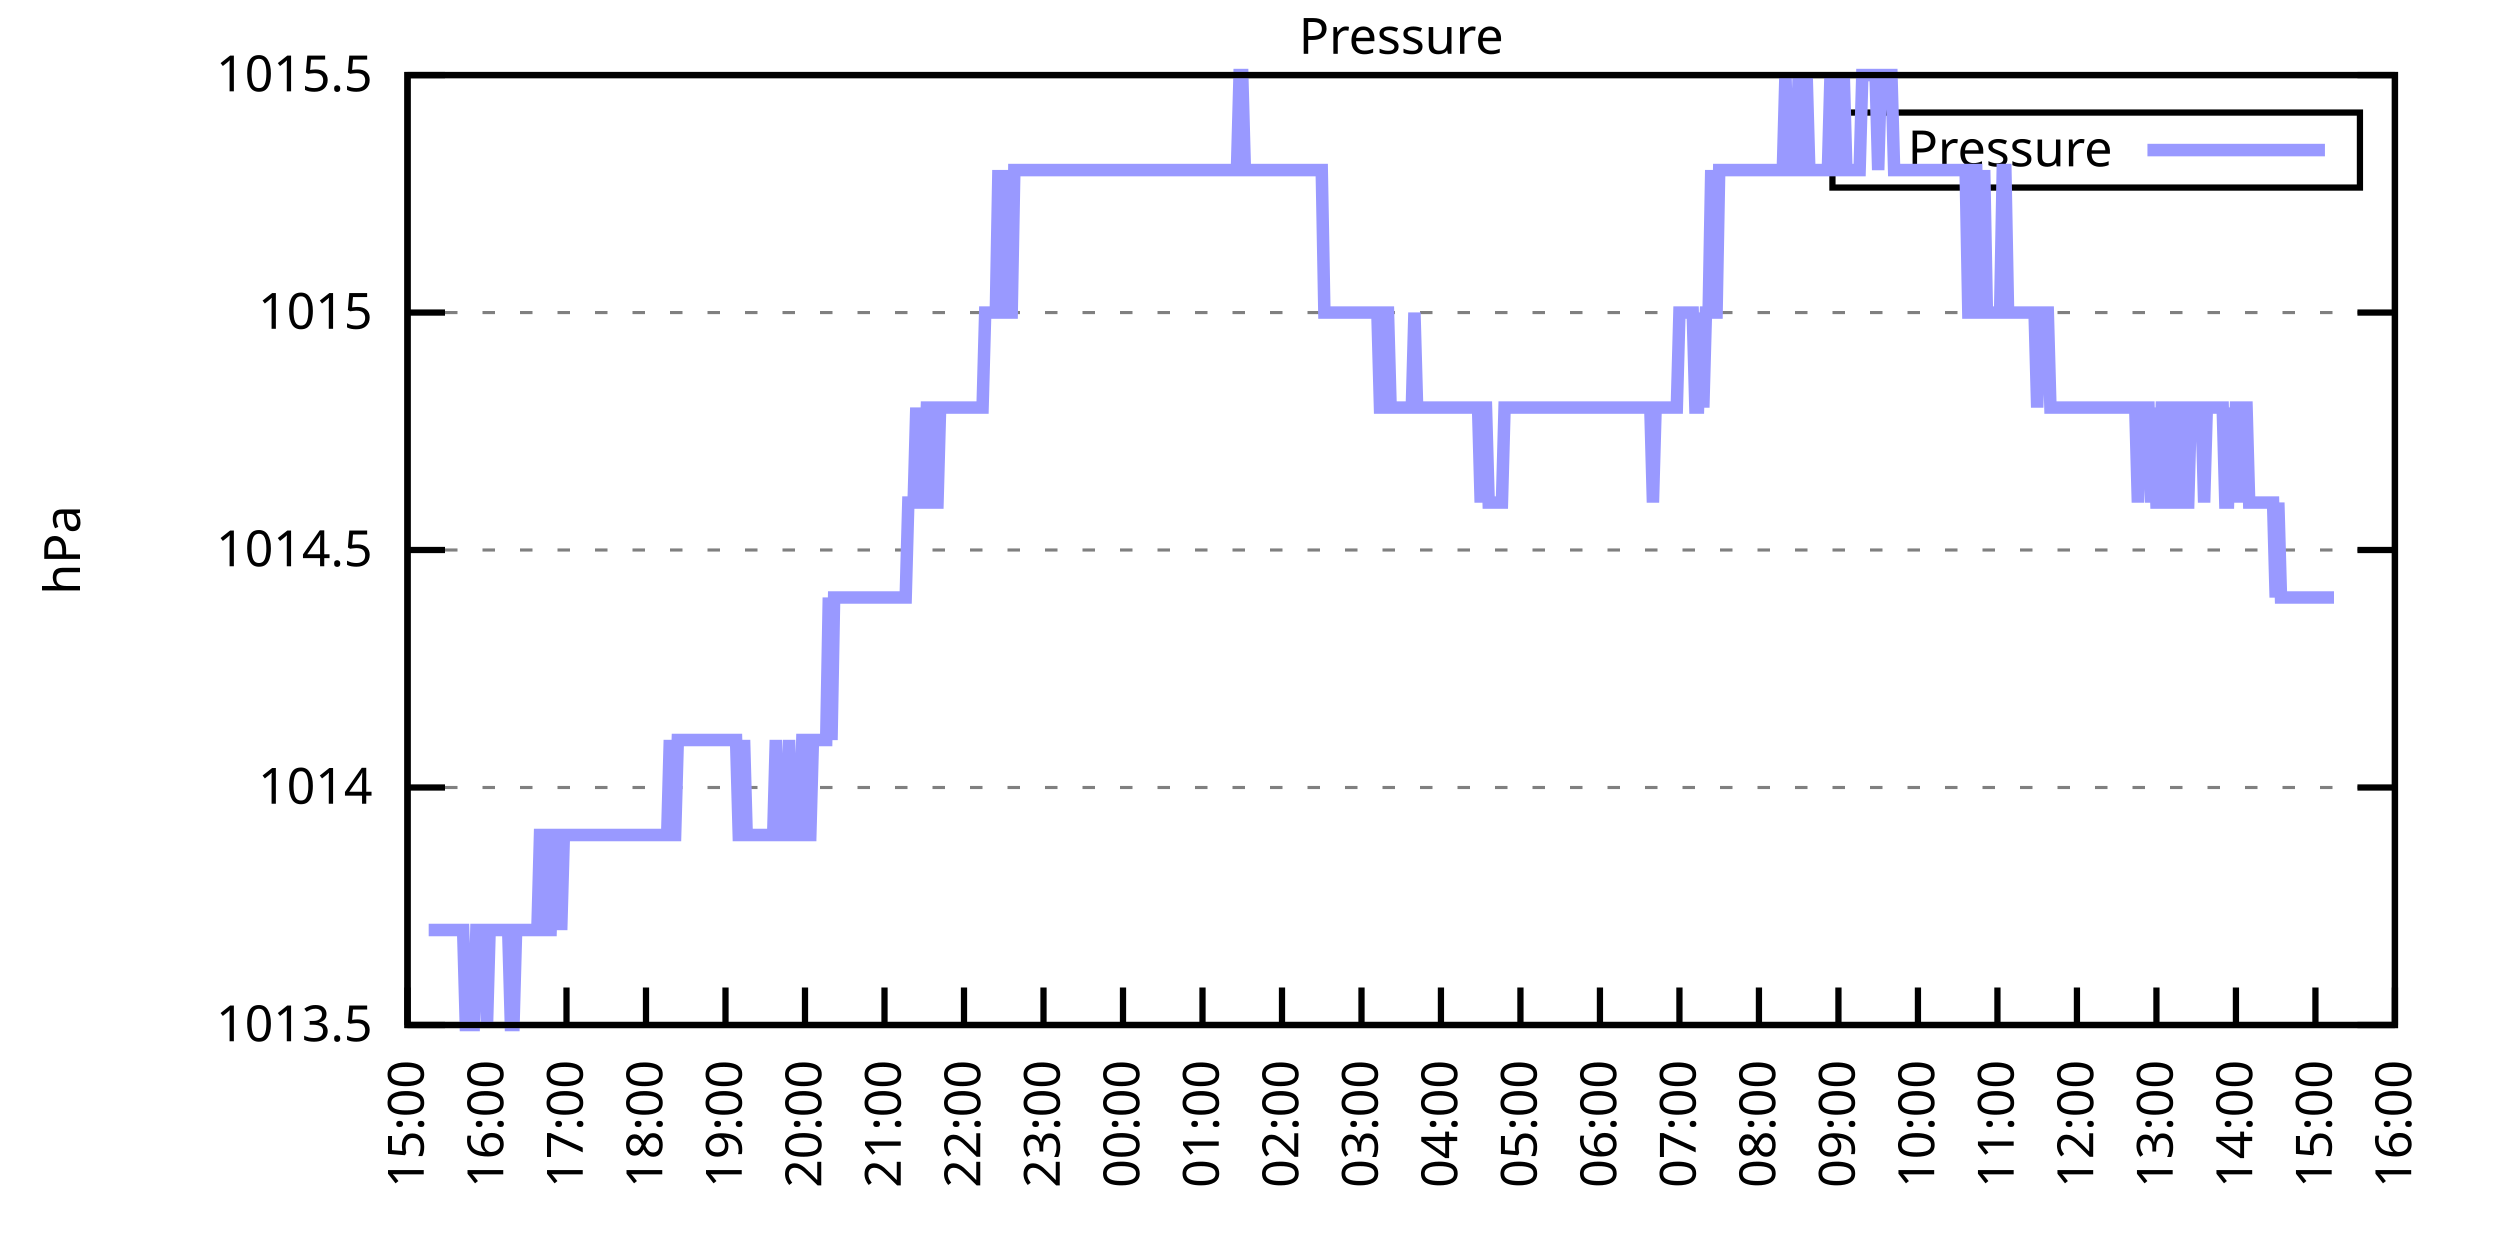
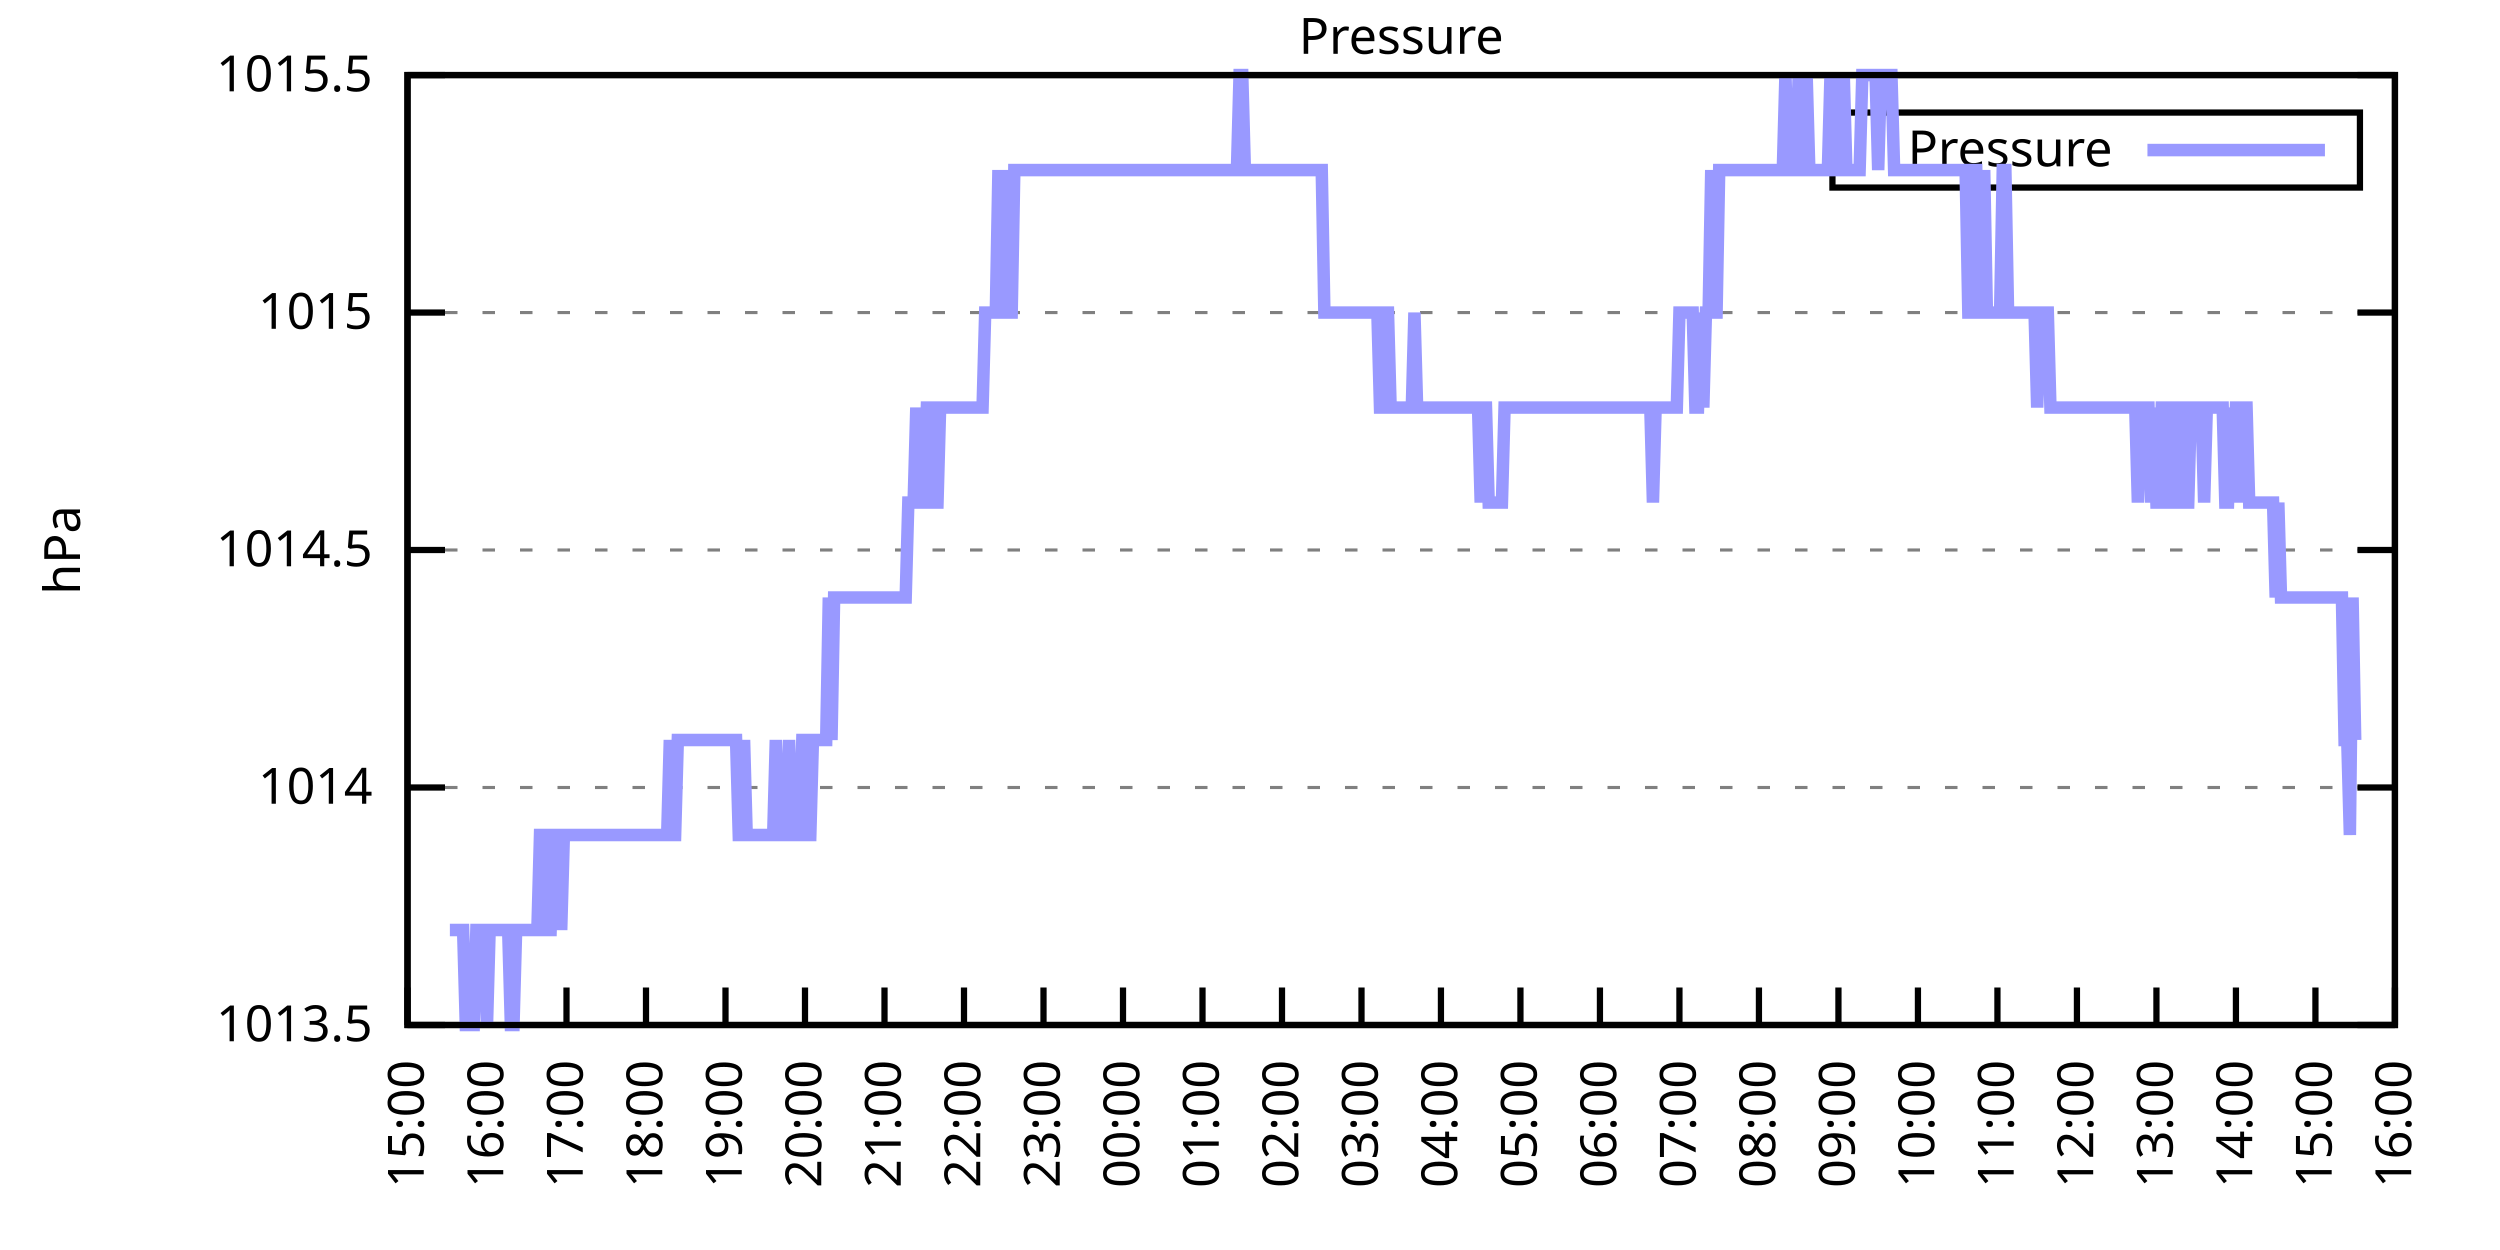
<svg xmlns="http://www.w3.org/2000/svg" xmlns:xlink="http://www.w3.org/1999/xlink" width="400" height="200" viewBox="0 0 400 200">
  <g id="gnuplot_canvas">
    <rect x="0" y="0" width="400" height="200" fill="none" />
    <defs>
      <circle id="gpDot" r="0.5" stroke-width="0.5" stroke="currentColor" />
      <path id="gpPt0" stroke-width="0.333" stroke="currentColor" d="M-1,0 h2 M0,-1 v2" />
      <path id="gpPt1" stroke-width="0.333" stroke="currentColor" d="M-1,-1 L1,1 M1,-1 L-1,1" />
      <path id="gpPt2" stroke-width="0.333" stroke="currentColor" d="M-1,0 L1,0 M0,-1 L0,1 M-1,-1 L1,1 M-1,1 L1,-1" />
      <rect id="gpPt3" stroke-width="0.333" stroke="currentColor" x="-1" y="-1" width="2" height="2" />
      <rect id="gpPt4" stroke-width="0.333" stroke="currentColor" fill="currentColor" x="-1" y="-1" width="2" height="2" />
      <circle id="gpPt5" stroke-width="0.333" stroke="currentColor" cx="0" cy="0" r="1" />
      <use xlink:href="#gpPt5" id="gpPt6" fill="currentColor" stroke="none" />
      <path id="gpPt7" stroke-width="0.333" stroke="currentColor" d="M0,-1.33 L-1.33,0.67 L1.33,0.67 z" />
      <use xlink:href="#gpPt7" id="gpPt8" fill="currentColor" stroke="none" />
      <use xlink:href="#gpPt7" id="gpPt9" stroke="currentColor" transform="rotate(180)" />
      <use xlink:href="#gpPt9" id="gpPt10" fill="currentColor" stroke="none" />
      <use xlink:href="#gpPt3" id="gpPt11" stroke="currentColor" transform="rotate(45)" />
      <use xlink:href="#gpPt11" id="gpPt12" fill="currentColor" stroke="none" />
      <path id="gpPt13" stroke-width="0.333" stroke="currentColor" d="M0,1.330 L1.265,0.411 L0.782,-1.067 L-0.782,-1.076 L-1.265,0.411 z" />
      <use xlink:href="#gpPt13" id="gpPt14" fill="currentColor" stroke="none" />
      <filter id="textbox" filterUnits="objectBoundingBox" x="0" y="0" height="1" width="1">
        <feFlood flood-color="white" flood-opacity="1" result="bgnd" />
        <feComposite in="SourceGraphic" in2="bgnd" operator="atop" />
      </filter>
      <filter id="greybox" filterUnits="objectBoundingBox" x="0" y="0" height="1" width="1">
        <feFlood flood-color="lightgrey" flood-opacity="1" result="grey" />
        <feComposite in="SourceGraphic" in2="grey" operator="atop" />
      </filter>
    </defs>
    <g fill="none" color="white" stroke="currentColor" stroke-width="1.00" stroke-linecap="butt" stroke-linejoin="miter">
</g>
    <g fill="none" color="black" stroke="currentColor" stroke-width="1.00" stroke-linecap="butt" stroke-linejoin="miter">
      <g stroke="none" shape-rendering="crispEdges">
        <polygon fill="rgb(255, 255, 255)" points="65.20,164.00 383.18,164.00 383.18,12.02 65.20,12.02 " />
      </g>
    </g>
    <g fill="none" color="black" stroke="currentColor" stroke-width="1.00" stroke-linecap="butt" stroke-linejoin="miter">
</g>
    <g fill="none" color="black" stroke="black" stroke-width="0.50" stroke-linecap="butt" stroke-linejoin="miter">
</g>
    <g fill="none" color="gray" stroke="currentColor" stroke-width="0.50" stroke-linecap="butt" stroke-linejoin="miter">
      <path stroke="gray" stroke-dasharray="2,4" class="gridline" d="M65.20,164.00 L383.19,164.00  " />
    </g>
    <g fill="none" color="gray" stroke="gray" stroke-width="1.00" stroke-linecap="butt" stroke-linejoin="miter">
</g>
    <g fill="none" color="black" stroke="currentColor" stroke-width="1.00" stroke-linecap="butt" stroke-linejoin="miter">
      <path stroke="black" d="M65.20,164.00 L71.20,164.00 M383.19,164.00 L377.19,164.00  " />
      <g transform="translate(59.60,166.60)" stroke="none" fill="black" font-family="Sans" font-size="8.00" text-anchor="end">
        <text>
          <tspan font-family="Sans"> 1013.5</tspan>
        </text>
      </g>
    </g>
    <g fill="none" color="black" stroke="currentColor" stroke-width="1.00" stroke-linecap="butt" stroke-linejoin="miter">
</g>
    <g fill="none" color="black" stroke="black" stroke-width="0.50" stroke-linecap="butt" stroke-linejoin="miter">
</g>
    <g fill="none" color="gray" stroke="currentColor" stroke-width="0.50" stroke-linecap="butt" stroke-linejoin="miter">
      <path stroke="gray" stroke-dasharray="2,4" class="gridline" d="M65.20,126.00 L383.19,126.00  " />
    </g>
    <g fill="none" color="gray" stroke="gray" stroke-width="1.00" stroke-linecap="butt" stroke-linejoin="miter">
</g>
    <g fill="none" color="black" stroke="currentColor" stroke-width="1.00" stroke-linecap="butt" stroke-linejoin="miter">
      <path stroke="black" d="M65.20,126.00 L71.20,126.00 M383.19,126.00 L377.19,126.00  " />
      <g transform="translate(59.60,128.60)" stroke="none" fill="black" font-family="Sans" font-size="8.00" text-anchor="end">
        <text>
          <tspan font-family="Sans"> 1014</tspan>
        </text>
      </g>
    </g>
    <g fill="none" color="black" stroke="currentColor" stroke-width="1.00" stroke-linecap="butt" stroke-linejoin="miter">
</g>
    <g fill="none" color="black" stroke="black" stroke-width="0.50" stroke-linecap="butt" stroke-linejoin="miter">
</g>
    <g fill="none" color="gray" stroke="currentColor" stroke-width="0.50" stroke-linecap="butt" stroke-linejoin="miter">
      <path stroke="gray" stroke-dasharray="2,4" class="gridline" d="M65.20,88.00 L383.19,88.00  " />
    </g>
    <g fill="none" color="gray" stroke="gray" stroke-width="1.00" stroke-linecap="butt" stroke-linejoin="miter">
</g>
    <g fill="none" color="black" stroke="currentColor" stroke-width="1.00" stroke-linecap="butt" stroke-linejoin="miter">
      <path stroke="black" d="M65.20,88.00 L71.20,88.00 M383.19,88.00 L377.19,88.00  " />
      <g transform="translate(59.60,90.60)" stroke="none" fill="black" font-family="Sans" font-size="8.00" text-anchor="end">
        <text>
          <tspan font-family="Sans"> 1014.5</tspan>
        </text>
      </g>
    </g>
    <g fill="none" color="black" stroke="currentColor" stroke-width="1.00" stroke-linecap="butt" stroke-linejoin="miter">
</g>
    <g fill="none" color="black" stroke="black" stroke-width="0.50" stroke-linecap="butt" stroke-linejoin="miter">
</g>
    <g fill="none" color="gray" stroke="currentColor" stroke-width="0.50" stroke-linecap="butt" stroke-linejoin="miter">
      <path stroke="gray" stroke-dasharray="2,4" class="gridline" d="M65.20,50.01 L383.19,50.01  " />
    </g>
    <g fill="none" color="gray" stroke="gray" stroke-width="1.00" stroke-linecap="butt" stroke-linejoin="miter">
</g>
    <g fill="none" color="black" stroke="currentColor" stroke-width="1.00" stroke-linecap="butt" stroke-linejoin="miter">
      <path stroke="black" d="M65.20,50.01 L71.20,50.01 M383.19,50.01 L377.19,50.01  " />
      <g transform="translate(59.60,52.61)" stroke="none" fill="black" font-family="Sans" font-size="8.00" text-anchor="end">
        <text>
          <tspan font-family="Sans"> 1015</tspan>
        </text>
      </g>
    </g>
    <g fill="none" color="black" stroke="currentColor" stroke-width="1.00" stroke-linecap="butt" stroke-linejoin="miter">
</g>
    <g fill="none" color="black" stroke="black" stroke-width="0.50" stroke-linecap="butt" stroke-linejoin="miter">
</g>
    <g fill="none" color="gray" stroke="currentColor" stroke-width="0.50" stroke-linecap="butt" stroke-linejoin="miter">
      <path stroke="gray" stroke-dasharray="2,4" class="gridline" d="M65.20,12.01 L383.19,12.01  " />
    </g>
    <g fill="none" color="gray" stroke="gray" stroke-width="1.00" stroke-linecap="butt" stroke-linejoin="miter">
</g>
    <g fill="none" color="black" stroke="currentColor" stroke-width="1.00" stroke-linecap="butt" stroke-linejoin="miter">
      <path stroke="black" d="M65.20,12.01 L71.20,12.01 M383.19,12.01 L377.19,12.01  " />
      <g transform="translate(59.60,14.61)" stroke="none" fill="black" font-family="Sans" font-size="8.00" text-anchor="end">
        <text>
          <tspan font-family="Sans"> 1015.5</tspan>
        </text>
      </g>
    </g>
    <g fill="none" color="black" stroke="currentColor" stroke-width="1.00" stroke-linecap="butt" stroke-linejoin="miter">
      <path stroke="black" d="M65.20,164.00 L65.20,158.00  " />
      <g transform="translate(67.80,169.60) rotate(270.00)" stroke="none" fill="black" font-family="Sans" font-size="8.00" text-anchor="end">
        <text>
          <tspan font-family="Sans">15:00</tspan>
        </text>
      </g>
    </g>
    <g fill="none" color="black" stroke="currentColor" stroke-width="1.00" stroke-linecap="butt" stroke-linejoin="miter">
      <path stroke="black" d="M77.92,164.00 L77.92,158.00  " />
      <g transform="translate(80.52,169.60) rotate(270.00)" stroke="none" fill="black" font-family="Sans" font-size="8.00" text-anchor="end">
        <text>
          <tspan font-family="Sans">16:00</tspan>
        </text>
      </g>
    </g>
    <g fill="none" color="black" stroke="currentColor" stroke-width="1.00" stroke-linecap="butt" stroke-linejoin="miter">
      <path stroke="black" d="M90.64,164.00 L90.64,158.00  " />
      <g transform="translate(93.24,169.60) rotate(270.00)" stroke="none" fill="black" font-family="Sans" font-size="8.00" text-anchor="end">
        <text>
          <tspan font-family="Sans">17:00</tspan>
        </text>
      </g>
    </g>
    <g fill="none" color="black" stroke="currentColor" stroke-width="1.00" stroke-linecap="butt" stroke-linejoin="miter">
      <path stroke="black" d="M103.36,164.00 L103.36,158.00  " />
      <g transform="translate(105.96,169.60) rotate(270.00)" stroke="none" fill="black" font-family="Sans" font-size="8.00" text-anchor="end">
        <text>
          <tspan font-family="Sans">18:00</tspan>
        </text>
      </g>
    </g>
    <g fill="none" color="black" stroke="currentColor" stroke-width="1.00" stroke-linecap="butt" stroke-linejoin="miter">
      <path stroke="black" d="M116.08,164.00 L116.08,158.00  " />
      <g transform="translate(118.68,169.60) rotate(270.00)" stroke="none" fill="black" font-family="Sans" font-size="8.00" text-anchor="end">
        <text>
          <tspan font-family="Sans">19:00</tspan>
        </text>
      </g>
    </g>
    <g fill="none" color="black" stroke="currentColor" stroke-width="1.00" stroke-linecap="butt" stroke-linejoin="miter">
      <path stroke="black" d="M128.80,164.00 L128.80,158.00  " />
      <g transform="translate(131.40,169.60) rotate(270.00)" stroke="none" fill="black" font-family="Sans" font-size="8.00" text-anchor="end">
        <text>
          <tspan font-family="Sans">20:00</tspan>
        </text>
      </g>
    </g>
    <g fill="none" color="black" stroke="currentColor" stroke-width="1.00" stroke-linecap="butt" stroke-linejoin="miter">
      <path stroke="black" d="M141.52,164.00 L141.52,158.00  " />
      <g transform="translate(144.12,169.60) rotate(270.00)" stroke="none" fill="black" font-family="Sans" font-size="8.00" text-anchor="end">
        <text>
          <tspan font-family="Sans">21:00</tspan>
        </text>
      </g>
    </g>
    <g fill="none" color="black" stroke="currentColor" stroke-width="1.00" stroke-linecap="butt" stroke-linejoin="miter">
      <path stroke="black" d="M154.24,164.00 L154.24,158.00  " />
      <g transform="translate(156.84,169.60) rotate(270.00)" stroke="none" fill="black" font-family="Sans" font-size="8.00" text-anchor="end">
        <text>
          <tspan font-family="Sans">22:00</tspan>
        </text>
      </g>
    </g>
    <g fill="none" color="black" stroke="currentColor" stroke-width="1.00" stroke-linecap="butt" stroke-linejoin="miter">
      <path stroke="black" d="M166.96,164.00 L166.96,158.00  " />
      <g transform="translate(169.56,169.60) rotate(270.00)" stroke="none" fill="black" font-family="Sans" font-size="8.00" text-anchor="end">
        <text>
          <tspan font-family="Sans">23:00</tspan>
        </text>
      </g>
    </g>
    <g fill="none" color="black" stroke="currentColor" stroke-width="1.00" stroke-linecap="butt" stroke-linejoin="miter">
      <path stroke="black" d="M179.68,164.00 L179.68,158.00  " />
      <g transform="translate(182.28,169.60) rotate(270.00)" stroke="none" fill="black" font-family="Sans" font-size="8.00" text-anchor="end">
        <text>
          <tspan font-family="Sans">00:00</tspan>
        </text>
      </g>
    </g>
    <g fill="none" color="black" stroke="currentColor" stroke-width="1.00" stroke-linecap="butt" stroke-linejoin="miter">
      <path stroke="black" d="M192.40,164.00 L192.40,158.00  " />
      <g transform="translate(195.00,169.60) rotate(270.00)" stroke="none" fill="black" font-family="Sans" font-size="8.00" text-anchor="end">
        <text>
          <tspan font-family="Sans">01:00</tspan>
        </text>
      </g>
    </g>
    <g fill="none" color="black" stroke="currentColor" stroke-width="1.00" stroke-linecap="butt" stroke-linejoin="miter">
      <path stroke="black" d="M205.12,164.00 L205.12,158.00  " />
      <g transform="translate(207.72,169.60) rotate(270.00)" stroke="none" fill="black" font-family="Sans" font-size="8.00" text-anchor="end">
        <text>
          <tspan font-family="Sans">02:00</tspan>
        </text>
      </g>
    </g>
    <g fill="none" color="black" stroke="currentColor" stroke-width="1.00" stroke-linecap="butt" stroke-linejoin="miter">
      <path stroke="black" d="M217.84,164.00 L217.84,158.00  " />
      <g transform="translate(220.44,169.60) rotate(270.00)" stroke="none" fill="black" font-family="Sans" font-size="8.00" text-anchor="end">
        <text>
          <tspan font-family="Sans">03:00</tspan>
        </text>
      </g>
    </g>
    <g fill="none" color="black" stroke="currentColor" stroke-width="1.00" stroke-linecap="butt" stroke-linejoin="miter">
      <path stroke="black" d="M230.55,164.00 L230.55,158.00  " />
      <g transform="translate(233.15,169.60) rotate(270.00)" stroke="none" fill="black" font-family="Sans" font-size="8.00" text-anchor="end">
        <text>
          <tspan font-family="Sans">04:00</tspan>
        </text>
      </g>
    </g>
    <g fill="none" color="black" stroke="currentColor" stroke-width="1.00" stroke-linecap="butt" stroke-linejoin="miter">
      <path stroke="black" d="M243.27,164.00 L243.27,158.00  " />
      <g transform="translate(245.87,169.60) rotate(270.00)" stroke="none" fill="black" font-family="Sans" font-size="8.00" text-anchor="end">
        <text>
          <tspan font-family="Sans">05:00</tspan>
        </text>
      </g>
    </g>
    <g fill="none" color="black" stroke="currentColor" stroke-width="1.00" stroke-linecap="butt" stroke-linejoin="miter">
      <path stroke="black" d="M255.99,164.00 L255.99,158.00  " />
      <g transform="translate(258.59,169.60) rotate(270.00)" stroke="none" fill="black" font-family="Sans" font-size="8.00" text-anchor="end">
        <text>
          <tspan font-family="Sans">06:00</tspan>
        </text>
      </g>
    </g>
    <g fill="none" color="black" stroke="currentColor" stroke-width="1.00" stroke-linecap="butt" stroke-linejoin="miter">
      <path stroke="black" d="M268.71,164.00 L268.71,158.00  " />
      <g transform="translate(271.31,169.60) rotate(270.00)" stroke="none" fill="black" font-family="Sans" font-size="8.00" text-anchor="end">
        <text>
          <tspan font-family="Sans">07:00</tspan>
        </text>
      </g>
    </g>
    <g fill="none" color="black" stroke="currentColor" stroke-width="1.00" stroke-linecap="butt" stroke-linejoin="miter">
      <path stroke="black" d="M281.43,164.00 L281.43,158.00  " />
      <g transform="translate(284.03,169.60) rotate(270.00)" stroke="none" fill="black" font-family="Sans" font-size="8.00" text-anchor="end">
        <text>
          <tspan font-family="Sans">08:00</tspan>
        </text>
      </g>
    </g>
    <g fill="none" color="black" stroke="currentColor" stroke-width="1.00" stroke-linecap="butt" stroke-linejoin="miter">
      <path stroke="black" d="M294.15,164.00 L294.15,158.00  " />
      <g transform="translate(296.75,169.60) rotate(270.00)" stroke="none" fill="black" font-family="Sans" font-size="8.00" text-anchor="end">
        <text>
          <tspan font-family="Sans">09:00</tspan>
        </text>
      </g>
    </g>
    <g fill="none" color="black" stroke="currentColor" stroke-width="1.00" stroke-linecap="butt" stroke-linejoin="miter">
      <path stroke="black" d="M306.87,164.00 L306.87,158.00  " />
      <g transform="translate(309.47,169.60) rotate(270.00)" stroke="none" fill="black" font-family="Sans" font-size="8.00" text-anchor="end">
        <text>
          <tspan font-family="Sans">10:00</tspan>
        </text>
      </g>
    </g>
    <g fill="none" color="black" stroke="currentColor" stroke-width="1.00" stroke-linecap="butt" stroke-linejoin="miter">
      <path stroke="black" d="M319.59,164.00 L319.59,158.00  " />
      <g transform="translate(322.19,169.60) rotate(270.00)" stroke="none" fill="black" font-family="Sans" font-size="8.00" text-anchor="end">
        <text>
          <tspan font-family="Sans">11:00</tspan>
        </text>
      </g>
    </g>
    <g fill="none" color="black" stroke="currentColor" stroke-width="1.00" stroke-linecap="butt" stroke-linejoin="miter">
      <path stroke="black" d="M332.31,164.00 L332.31,158.00  " />
      <g transform="translate(334.91,169.60) rotate(270.00)" stroke="none" fill="black" font-family="Sans" font-size="8.00" text-anchor="end">
        <text>
          <tspan font-family="Sans">12:00</tspan>
        </text>
      </g>
    </g>
    <g fill="none" color="black" stroke="currentColor" stroke-width="1.00" stroke-linecap="butt" stroke-linejoin="miter">
      <path stroke="black" d="M345.03,164.00 L345.03,158.00  " />
      <g transform="translate(347.63,169.60) rotate(270.00)" stroke="none" fill="black" font-family="Sans" font-size="8.00" text-anchor="end">
        <text>
          <tspan font-family="Sans">13:00</tspan>
        </text>
      </g>
    </g>
    <g fill="none" color="black" stroke="currentColor" stroke-width="1.00" stroke-linecap="butt" stroke-linejoin="miter">
      <path stroke="black" d="M357.75,164.00 L357.75,158.00  " />
      <g transform="translate(360.35,169.60) rotate(270.00)" stroke="none" fill="black" font-family="Sans" font-size="8.00" text-anchor="end">
        <text>
          <tspan font-family="Sans">14:00</tspan>
        </text>
      </g>
    </g>
    <g fill="none" color="black" stroke="currentColor" stroke-width="1.00" stroke-linecap="butt" stroke-linejoin="miter">
      <path stroke="black" d="M370.47,164.00 L370.47,158.00  " />
      <g transform="translate(373.07,169.60) rotate(270.00)" stroke="none" fill="black" font-family="Sans" font-size="8.00" text-anchor="end">
        <text>
          <tspan font-family="Sans">15:00</tspan>
        </text>
      </g>
    </g>
    <g fill="none" color="black" stroke="currentColor" stroke-width="1.00" stroke-linecap="butt" stroke-linejoin="miter">
      <path stroke="black" d="M383.19,164.00 L383.19,158.00  " />
      <g transform="translate(385.79,169.60) rotate(270.00)" stroke="none" fill="black" font-family="Sans" font-size="8.00" text-anchor="end">
        <text>
          <tspan font-family="Sans">16:00</tspan>
        </text>
      </g>
    </g>
    <g fill="none" color="black" stroke="currentColor" stroke-width="1.00" stroke-linecap="butt" stroke-linejoin="miter">
</g>
    <g fill="none" color="black" stroke="currentColor" stroke-width="1.00" stroke-linecap="butt" stroke-linejoin="miter">
      <path stroke="black" d="M65.20,12.01 L65.20,164.00 L383.19,164.00 L383.19,12.01 L65.20,12.01 Z  " />
    </g>
    <g fill="none" color="black" stroke="currentColor" stroke-width="1.00" stroke-linecap="butt" stroke-linejoin="miter">
</g>
    <g fill="none" color="black" stroke="currentColor" stroke-width="1.00" stroke-linecap="butt" stroke-linejoin="miter">
      <path stroke="black" d="M293.19,30.01 L293.19,18.01 L377.59,18.01 L377.59,30.01 L293.19,30.01 Z  " />
    </g>
    <g id="Pressure_plot_1">
      <g fill="none" color="white" stroke="black" stroke-width="2.00" stroke-linecap="butt" stroke-linejoin="miter">
</g>
      <g fill="none" color="black" stroke="currentColor" stroke-width="2.00" stroke-linecap="butt" stroke-linejoin="miter">
        <g transform="translate(337.99,26.61)" stroke="none" fill="black" font-family="Sans" font-size="8.00" text-anchor="end">
          <text>
            <tspan font-family="Sans">Pressure</tspan>
          </text>
        </g>
      </g>
      <g fill="none" color="black" stroke="currentColor" stroke-width="2.00" stroke-linecap="butt" stroke-linejoin="miter">
-         <path stroke="rgb(153, 153, 255)" d="M343.59,24.01 L371.99,24.01 M68.59,148.80 L69.02,148.80 L69.44,148.80 L69.86,148.80 L70.29,148.80 L70.71,148.80   L71.14,148.80 L71.56,148.80 L71.98,148.80 L72.41,148.80 L72.83,148.80 L73.26,148.80 L73.68,148.80 L74.10,148.80   L74.53,164.00 L74.95,164.00 L75.38,164.00 L75.80,164.00 L76.22,148.80 L76.65,148.80 L77.07,148.80 L77.50,148.80   L77.92,164.00 L78.34,148.80 L78.77,148.80 L79.19,148.80 L79.62,148.80 L80.04,148.80 L80.46,148.80 L80.89,148.80   L81.31,148.80 L81.74,164.00 L82.16,164.00 L82.58,148.80 L83.01,148.80 L83.43,148.80 L83.86,148.80 L84.28,148.80   L84.70,148.80 L85.13,148.80 L85.55,148.80 L85.98,148.80 L86.40,133.60 L86.82,133.60 L87.25,148.80 L87.67,148.80   L88.10,148.80 L88.52,133.60 L88.94,133.60 L89.37,133.60 L89.79,148.80 L90.22,133.60 L90.64,133.60 L91.06,133.60   L91.49,133.60 L91.91,133.60 L92.34,133.60 L92.76,133.60 L93.18,133.60 L93.61,133.60 L94.03,133.60 L94.46,133.60   L94.88,133.60 L95.30,133.60 L95.73,133.60 L96.15,133.60 L96.58,133.60 L97.00,133.60 L97.42,133.60 L97.85,133.60   L98.27,133.60 L98.69,133.60 L99.12,133.60 L99.54,133.60 L99.97,133.60 L100.39,133.60 L100.81,133.60 L101.24,133.60   L101.66,133.60 L102.09,133.60 L102.51,133.60 L102.93,133.60 L103.36,133.60 L103.78,133.60 L104.21,133.60 L104.63,133.60   L105.05,133.60 L105.48,133.60 L105.90,133.60 L106.33,133.60 L106.75,133.60 L107.17,118.40 L107.60,133.60 L108.02,133.60   L108.45,118.40 L108.87,118.40 L109.29,118.40 L109.72,118.40 L110.14,118.40 L110.57,118.40 L110.99,118.40 L111.41,118.40   L111.84,118.40 L112.26,118.40 L112.69,118.40 L113.11,118.40 L113.53,118.40 L113.96,118.40 L114.38,118.40 L114.81,118.40   L115.23,118.40 L115.65,118.40 L116.08,118.40 L116.50,118.40 L116.93,118.40 L117.35,118.40 L117.77,118.40 L118.20,133.60   L118.62,133.60 L119.05,118.40 L119.47,133.60 L119.89,133.60 L120.32,133.60 L120.74,133.60 L121.17,133.60 L121.59,133.60   L122.01,133.60 L122.44,133.60 L122.86,133.60 L123.29,133.60 L123.71,133.60 L124.13,118.40 L124.56,133.60 L124.98,133.60   L125.41,133.60 L125.83,133.60 L126.25,118.40 L126.68,133.60 L127.10,133.60 L127.53,133.60 L127.95,133.60 L128.37,118.40   L128.80,118.40 L129.22,133.60 L129.65,133.60 L130.07,118.40 L130.49,118.40 L130.92,118.40 L131.34,118.40 L131.77,118.40   L132.19,118.40 L132.61,95.60 L133.04,118.40 L133.46,95.60 L133.89,95.60 L134.31,95.60 L134.73,95.60 L135.16,95.60   L135.58,95.60 L136.01,95.60 L136.43,95.60 L136.85,95.60 L137.28,95.60 L137.70,95.60 L138.13,95.60 L138.55,95.60   L138.97,95.60 L139.40,95.60 L139.82,95.60 L140.25,95.60 L140.67,95.60 L141.09,95.60 L141.52,95.60 L141.94,95.60   L142.37,95.60 L142.79,95.60 L143.21,95.60 L143.64,95.60 L144.06,95.60 L144.49,95.60 L144.91,95.60 L145.33,80.41   L145.76,80.41 L146.18,80.41 L146.61,65.21 L147.03,80.41 L147.45,80.41 L147.88,80.41 L148.30,65.21 L148.73,65.21   L149.15,80.41 L149.57,80.41 L150.00,80.41 L150.42,65.21 L150.85,65.21 L151.27,65.21 L151.69,65.21 L152.12,65.21   L152.54,65.21 L152.97,65.21 L153.39,65.21 L153.81,65.21 L154.24,65.21 L154.66,65.21 L155.09,65.21 L155.51,65.21   L155.93,65.21 L156.36,65.21 L156.78,65.21 L157.21,65.21 L157.63,50.01 L158.05,50.01 L158.48,50.01 L158.90,50.01   L159.33,50.01 L159.75,27.21 L160.17,50.01 L160.60,27.21 L161.02,50.01 L161.44,50.01 L161.87,50.01 L162.29,27.21   L162.72,27.21 L163.14,27.21 L163.56,27.21 L163.99,27.21 L164.41,27.21 L164.84,27.21 L165.26,27.21 L165.68,27.21   L166.11,27.21 L166.53,27.21 L166.96,27.21 L167.38,27.21 L167.80,27.21 L168.23,27.21 L168.65,27.21 L169.08,27.21   L169.50,27.21 L169.92,27.21 L170.35,27.21 L170.77,27.21 L171.20,27.21 L171.62,27.21 L172.04,27.21 L172.47,27.21   L172.89,27.21 L173.32,27.21 L173.74,27.21 L174.16,27.21 L174.59,27.21 L175.01,27.21 L175.44,27.21 L175.86,27.21   L176.28,27.21 L176.71,27.21 L177.13,27.21 L177.56,27.21 L177.98,27.21 L178.40,27.21 L178.83,27.21 L179.25,27.21   L179.68,27.21 L180.10,27.21 L180.52,27.21 L180.95,27.21 L181.37,27.21 L181.80,27.21 L182.22,27.21 L182.64,27.21   L183.07,27.21 L183.49,27.21 L183.92,27.21 L184.34,27.21 L184.76,27.21 L185.19,27.21 L185.61,27.21 L186.04,27.21   L186.46,27.21 L186.88,27.21 L187.31,27.21 L187.73,27.21 L188.16,27.21 L188.58,27.21 L189.00,27.21 L189.43,27.21   L189.85,27.21 L190.28,27.21 L190.70,27.21 L191.12,27.21 L191.55,27.21 L191.97,27.21 L192.40,27.21 L192.82,27.21   L193.24,27.21 L193.67,27.21 L194.09,27.21 L194.52,27.21 L194.94,27.21 L195.36,27.21 L195.79,27.21 L196.21,27.21   L196.64,27.21 L197.06,27.21 L197.48,27.21 L197.91,27.21 L198.33,12.01 L198.76,12.01 L199.18,27.21 L199.60,27.21   L200.03,27.21 L200.45,27.21 L200.88,27.21 L201.30,27.21 L201.72,27.21 L202.15,27.21 L202.57,27.21 L203.00,27.21   L203.42,27.21 L203.84,27.21 L204.27,27.21 L204.69,27.21 L205.12,27.21 L205.54,27.21 L205.96,27.21 L206.39,27.21   L206.81,27.21 L207.24,27.21 L207.66,27.21 L208.08,27.21 L208.51,27.21 L208.93,27.21 L209.36,27.21 L209.78,27.21   L210.20,27.21 L210.63,27.21 L211.05,27.21 L211.48,27.21 L211.90,50.01 L212.32,50.01 L212.75,50.01 L213.17,50.01   L213.60,50.01 L214.02,50.01 L214.44,50.01 L214.87,50.01 L215.29,50.01 L215.72,50.01 L216.14,50.01 L216.56,50.01   L216.99,50.01 L217.41,50.01 L217.84,50.01 L218.26,50.01 L218.68,50.01 L219.11,50.01 L219.53,50.01 L219.96,50.01   L220.38,50.01 L220.80,65.21 L221.23,65.21 L221.65,50.01 L222.08,50.01 L222.50,65.21 L222.92,65.21 L223.35,65.21   L223.77,65.21 L224.20,65.21 L224.62,65.21 L225.04,65.21 L225.47,65.21 L225.89,65.21 L226.31,50.01 L226.74,65.21   L227.16,65.21 L227.59,65.21 L228.01,65.21 L228.43,65.21 L228.86,65.21 L229.28,65.21 L229.71,65.21 L230.13,65.21   L230.55,65.21 L230.98,65.21 L231.40,65.21 L231.83,65.21 L232.25,65.21 L232.67,65.21 L233.10,65.21 L233.52,65.21   L233.95,65.21 L234.37,65.21 L234.79,65.21 L235.22,65.21 L235.64,65.21 L236.07,65.21 L236.49,65.21 L236.91,80.41   L237.34,65.21 L237.76,65.21 L238.19,80.41 L238.61,80.41 L239.03,80.41 L239.46,80.41 L239.88,80.41 L240.31,80.41   L240.73,65.21 L241.15,65.21 L241.58,65.21 L242.00,65.21 L242.43,65.21 L242.85,65.21 L243.27,65.21 L243.70,65.21   L244.12,65.21 L244.55,65.21 L244.97,65.21 L245.39,65.21 L245.82,65.21 L246.24,65.21 L246.67,65.21 L247.09,65.21   L247.51,65.21 L247.94,65.21 L248.36,65.21 L248.79,65.21 L249.21,65.21 L249.63,65.21 L250.06,65.21 L250.48,65.21   L250.91,65.21 L251.33,65.21 L251.75,65.21 L252.18,65.21 L252.60,65.21 L253.03,65.21 L253.45,65.21 L253.87,65.21   L254.30,65.21 L254.72,65.21 L255.15,65.21 L255.57,65.21 L255.99,65.21 L256.42,65.21 L256.84,65.21 L257.27,65.21   L257.69,65.21 L258.11,65.21 L258.54,65.21 L258.96,65.21 L259.39,65.21 L259.81,65.21 L260.23,65.21 L260.66,65.21   L261.08,65.21 L261.51,65.21 L261.93,65.21 L262.35,65.21 L262.78,65.21 L263.20,65.21 L263.63,65.21 L264.05,65.21   L264.47,80.41 L264.90,65.21 L265.32,65.21 L265.75,65.21 L266.17,65.21 L266.59,65.21 L267.02,65.21 L267.44,65.21   L267.87,65.21 L268.29,65.21 L268.71,50.01 L269.14,50.01 L269.56,50.01 L269.99,50.01 L270.41,50.01 L270.83,50.01   L271.26,65.21 L271.68,65.21 L272.11,50.01 L272.53,65.21 L272.95,50.01 L273.38,50.01 L273.80,27.21 L274.23,50.01   L274.65,50.01 L275.07,27.21 L275.50,27.21 L275.92,27.21 L276.35,27.21 L276.77,27.21 L277.19,27.21 L277.62,27.21   L278.04,27.21 L278.47,27.21 L278.89,27.21 L279.31,27.21 L279.74,27.21 L280.16,27.21 L280.59,27.21 L281.01,27.21   L281.43,27.21 L281.86,27.21 L282.28,27.21 L282.71,27.21 L283.13,27.21 L283.55,27.21 L283.98,27.21 L284.40,27.21   L284.83,27.21 L285.25,27.21 L285.67,12.01 L286.10,27.21 L286.52,27.21 L286.95,27.21 L287.37,27.21 L287.79,12.01   L288.22,27.21 L288.64,27.21 L289.06,12.01 L289.49,27.21 L289.91,27.21 L290.34,27.21 L290.76,27.21 L291.18,27.21   L291.61,27.21 L292.03,27.21 L292.46,27.21 L292.88,12.01 L293.30,27.21 L293.73,12.01 L294.15,27.21 L294.58,27.21   L295.00,12.01 L295.42,27.21 L295.85,27.21 L296.27,27.21 L296.70,27.21 L297.12,27.21 L297.54,27.21 L297.97,12.01   L298.39,12.01 L298.82,12.01 L299.24,12.01 L299.66,12.01 L300.09,12.01 L300.51,27.21 L300.94,12.01 L301.36,12.01   L301.78,12.01 L302.21,12.01 L302.63,12.01 L303.06,27.21 L303.48,27.21 L303.90,27.21 L304.33,27.21 L304.75,27.21   L305.18,27.21 L305.60,27.21 L306.02,27.21 L306.45,27.21 L306.87,27.21 L307.30,27.21 L307.72,27.21 L308.14,27.21   L308.57,27.21 L308.99,27.21 L309.42,27.21 L309.84,27.21 L310.26,27.21 L310.69,27.21 L311.11,27.21 L311.54,27.21   L311.96,27.21 L312.38,27.21 L312.81,27.21 L313.23,27.21 L313.66,27.21 L314.08,27.21 L314.50,27.21 L314.93,50.01   L315.35,50.01 L315.78,27.21 L316.20,27.21 L316.62,50.01 L317.05,50.01 L317.47,27.21 L317.90,50.01 L318.32,50.01   L318.74,50.01 L319.17,50.01 L319.59,50.01 L320.02,50.01 L320.44,27.21 L320.86,27.21 L321.29,50.01 L321.71,50.01   L322.14,50.01 L322.56,50.01 L322.98,50.01 L323.41,50.01 L323.83,50.01 L324.26,50.01 L324.68,50.01 L325.10,50.01   L325.53,50.01 L325.95,65.21 L326.38,50.01 L326.80,50.01 L327.22,50.01 L327.65,50.01 L328.07,65.21 L328.50,65.21   L328.92,65.21 L329.34,65.21 L329.77,65.21 L330.19,65.21 L330.62,65.21 L331.04,65.21 L331.46,65.21 L331.89,65.21   L332.31,65.21 L332.74,65.21 L333.16,65.21 L333.58,65.21 L334.01,65.21 L334.43,65.21 L334.86,65.21 L335.28,65.21   L335.70,65.21 L336.13,65.21 L336.55,65.21 L336.98,65.21 L337.40,65.21 L337.82,65.21 L338.25,65.21 L338.67,65.21   L339.10,65.21 L339.52,65.21 L339.94,65.21 L340.37,65.21 L340.79,65.21 L341.22,65.21 L341.64,65.21 L342.06,80.41   L342.49,65.21 L342.91,65.21 L343.34,65.21 L343.76,65.21 L344.18,80.41 L344.61,65.21 L345.03,80.41 L345.46,80.41   L345.88,65.21 L346.30,65.21 L346.73,80.41 L347.15,80.41 L347.58,80.41 L348.00,65.21 L348.42,65.21 L348.85,65.21   L349.27,80.41 L349.70,80.41 L350.12,80.41 L350.54,65.21 L350.97,65.21 L351.39,65.21 L351.81,65.21 L352.24,65.21   L352.66,80.41 L353.09,65.21 L353.51,65.21 L353.93,65.21 L354.36,65.21 L354.78,65.21 L355.21,65.21 L355.63,65.21   L356.05,80.41 L356.48,80.41 L356.90,65.21 L357.33,80.41 L357.75,65.21 L358.17,65.21 L358.60,80.41 L359.02,65.21   L359.45,65.21 L359.87,80.41 L360.29,80.41 L360.72,80.41 L361.14,80.41 L361.57,80.41 L361.99,80.41 L362.41,80.41   L362.84,80.41 L363.26,80.41 L363.69,80.41 L364.11,95.60 L364.53,80.41 L364.96,95.60 L365.38,95.60 L365.81,95.60   L366.23,95.60 L366.65,95.60 L367.08,95.60 L367.50,95.60 L367.93,95.60 L368.35,95.60 L368.77,95.60 L369.20,95.60   L369.62,95.60 L370.05,95.60 L370.47,95.60 L370.89,95.60 L371.32,95.60 L371.74,95.60 L372.17,95.60 L372.59,95.60   L373.01,95.60 L373.44,95.60  " />
+         <path stroke="rgb(153, 153, 255)" d="M343.59,24.01 L371.99,24.01 M71.98,148.80 L72.41,148.80 L72.83,148.80 L73.26,148.80 L73.68,148.80 L74.10,148.80   L74.53,164.00 L74.95,164.00 L75.38,164.00 L75.80,164.00 L76.22,148.80 L76.65,148.80 L77.07,148.80 L77.50,148.80   L77.92,164.00 L78.34,148.80 L78.77,148.80 L79.19,148.80 L79.62,148.80 L80.04,148.80 L80.46,148.80 L80.89,148.80   L81.31,148.80 L81.74,164.00 L82.16,164.00 L82.58,148.80 L83.01,148.80 L83.43,148.80 L83.86,148.80 L84.28,148.80   L84.70,148.80 L85.13,148.80 L85.55,148.80 L85.98,148.80 L86.40,133.60 L86.82,133.60 L87.25,148.80 L87.67,148.80   L88.10,148.80 L88.52,133.60 L88.94,133.60 L89.37,133.60 L89.79,148.80 L90.22,133.60 L90.64,133.60 L91.06,133.60   L91.49,133.60 L91.91,133.60 L92.34,133.60 L92.76,133.60 L93.18,133.60 L93.61,133.60 L94.03,133.60 L94.46,133.60   L94.88,133.60 L95.30,133.60 L95.73,133.60 L96.15,133.60 L96.58,133.60 L97.00,133.60 L97.42,133.60 L97.85,133.60   L98.27,133.60 L98.69,133.60 L99.12,133.60 L99.54,133.60 L99.97,133.60 L100.39,133.60 L100.81,133.60 L101.24,133.60   L101.66,133.60 L102.09,133.60 L102.51,133.60 L102.93,133.60 L103.36,133.60 L103.78,133.60 L104.21,133.60 L104.63,133.60   L105.05,133.60 L105.48,133.60 L105.90,133.60 L106.33,133.60 L106.75,133.60 L107.17,118.40 L107.60,133.60 L108.02,133.60   L108.45,118.40 L108.87,118.40 L109.29,118.40 L109.72,118.40 L110.14,118.40 L110.57,118.40 L110.99,118.40 L111.41,118.40   L111.84,118.40 L112.26,118.40 L112.69,118.40 L113.11,118.40 L113.53,118.40 L113.96,118.40 L114.38,118.40 L114.81,118.40   L115.23,118.40 L115.65,118.40 L116.08,118.40 L116.50,118.40 L116.93,118.40 L117.35,118.40 L117.77,118.40 L118.20,133.60   L118.62,133.60 L119.05,118.40 L119.47,133.60 L119.89,133.60 L120.32,133.60 L120.74,133.60 L121.17,133.60 L121.59,133.60   L122.01,133.60 L122.44,133.60 L122.86,133.60 L123.29,133.60 L123.71,133.60 L124.13,118.40 L124.56,133.60 L124.98,133.60   L125.41,133.60 L125.83,133.60 L126.25,118.40 L126.68,133.60 L127.10,133.60 L127.53,133.60 L127.95,133.60 L128.37,118.40   L128.80,118.40 L129.22,133.60 L129.65,133.60 L130.07,118.40 L130.49,118.40 L130.92,118.40 L131.34,118.40 L131.77,118.40   L132.19,118.40 L132.61,95.60 L133.04,118.40 L133.46,95.60 L133.89,95.60 L134.31,95.60 L134.73,95.60 L135.16,95.60   L135.58,95.60 L136.01,95.60 L136.43,95.60 L136.85,95.60 L137.28,95.60 L137.70,95.60 L138.13,95.60 L138.55,95.60   L138.97,95.60 L139.40,95.60 L139.82,95.60 L140.25,95.60 L140.67,95.60 L141.09,95.60 L141.52,95.60 L141.94,95.60   L142.37,95.60 L142.79,95.60 L143.21,95.60 L143.64,95.60 L144.06,95.60 L144.49,95.60 L144.91,95.60 L145.33,80.41   L145.76,80.41 L146.18,80.41 L146.61,65.21 L147.03,80.41 L147.45,80.41 L147.88,80.41 L148.30,65.21 L148.73,65.21   L149.15,80.41 L149.57,80.41 L150.00,80.41 L150.42,65.21 L150.85,65.21 L151.27,65.21 L151.69,65.21 L152.12,65.21   L152.54,65.21 L152.97,65.21 L153.39,65.21 L153.81,65.21 L154.24,65.21 L154.66,65.21 L155.09,65.21 L155.51,65.21   L155.93,65.21 L156.36,65.21 L156.78,65.21 L157.21,65.21 L157.63,50.01 L158.05,50.01 L158.48,50.01 L158.90,50.01   L159.33,50.01 L159.75,27.21 L160.17,50.01 L160.60,27.21 L161.02,50.01 L161.44,50.01 L161.87,50.01 L162.29,27.21   L162.72,27.21 L163.14,27.21 L163.56,27.21 L163.99,27.21 L164.41,27.21 L164.84,27.21 L165.26,27.21 L165.68,27.21   L166.11,27.21 L166.53,27.21 L166.96,27.21 L167.38,27.21 L167.80,27.21 L168.23,27.21 L168.65,27.21 L169.08,27.21   L169.50,27.21 L169.92,27.21 L170.35,27.21 L170.77,27.21 L171.20,27.21 L171.62,27.21 L172.04,27.21 L172.47,27.21   L172.89,27.21 L173.32,27.21 L173.74,27.21 L174.16,27.21 L174.59,27.21 L175.01,27.21 L175.44,27.21 L175.86,27.21   L176.28,27.21 L176.71,27.21 L177.13,27.21 L177.56,27.21 L177.98,27.21 L178.40,27.21 L178.83,27.21 L179.25,27.21   L179.68,27.21 L180.10,27.21 L180.52,27.21 L180.95,27.21 L181.37,27.21 L181.80,27.21 L182.22,27.21 L182.64,27.21   L183.07,27.21 L183.49,27.21 L183.92,27.21 L184.34,27.21 L184.76,27.21 L185.19,27.21 L185.61,27.21 L186.04,27.21   L186.46,27.21 L186.88,27.21 L187.31,27.21 L187.73,27.21 L188.16,27.21 L188.58,27.21 L189.00,27.21 L189.43,27.21   L189.85,27.21 L190.28,27.21 L190.70,27.21 L191.12,27.21 L191.55,27.21 L191.97,27.21 L192.40,27.21 L192.82,27.21   L193.24,27.21 L193.67,27.21 L194.09,27.21 L194.52,27.21 L194.94,27.21 L195.36,27.21 L195.79,27.21 L196.21,27.21   L196.64,27.21 L197.06,27.21 L197.48,27.21 L197.91,27.21 L198.33,12.01 L198.76,12.01 L199.18,27.21 L199.60,27.21   L200.03,27.21 L200.45,27.21 L200.88,27.21 L201.30,27.21 L201.72,27.21 L202.15,27.21 L202.57,27.21 L203.00,27.21   L203.42,27.21 L203.84,27.21 L204.27,27.21 L204.69,27.21 L205.12,27.21 L205.54,27.21 L205.96,27.21 L206.39,27.21   L206.81,27.21 L207.24,27.21 L207.66,27.21 L208.08,27.21 L208.51,27.21 L208.93,27.21 L209.36,27.21 L209.78,27.21   L210.20,27.21 L210.63,27.21 L211.05,27.21 L211.48,27.21 L211.90,50.01 L212.32,50.01 L212.75,50.01 L213.17,50.01   L213.60,50.01 L214.02,50.01 L214.44,50.01 L214.87,50.01 L215.29,50.01 L215.72,50.01 L216.14,50.01 L216.56,50.01   L216.99,50.01 L217.41,50.01 L217.84,50.01 L218.26,50.01 L218.68,50.01 L219.11,50.01 L219.53,50.01 L219.96,50.01   L220.38,50.01 L220.80,65.21 L221.23,65.21 L221.65,50.01 L222.08,50.01 L222.50,65.21 L222.92,65.21 L223.35,65.21   L223.77,65.21 L224.20,65.21 L224.62,65.21 L225.04,65.21 L225.47,65.21 L225.89,65.21 L226.31,50.01 L226.74,65.21   L227.16,65.21 L227.59,65.21 L228.01,65.21 L228.43,65.21 L228.86,65.21 L229.28,65.21 L229.71,65.21 L230.13,65.21   L230.55,65.21 L230.98,65.21 L231.40,65.21 L231.83,65.21 L232.25,65.21 L232.67,65.21 L233.10,65.21 L233.52,65.21   L233.95,65.21 L234.37,65.21 L234.79,65.21 L235.22,65.21 L235.64,65.21 L236.07,65.21 L236.49,65.21 L236.91,80.41   L237.34,65.21 L237.76,65.21 L238.19,80.41 L238.61,80.41 L239.03,80.41 L239.46,80.41 L239.88,80.41 L240.31,80.41   L240.73,65.21 L241.15,65.21 L241.58,65.21 L242.00,65.21 L242.43,65.21 L242.85,65.21 L243.27,65.21 L243.70,65.21   L244.12,65.21 L244.55,65.21 L244.97,65.21 L245.39,65.21 L245.82,65.21 L246.24,65.21 L246.67,65.21 L247.09,65.21   L247.51,65.21 L247.94,65.21 L248.36,65.21 L248.79,65.21 L249.21,65.21 L249.63,65.21 L250.06,65.21 L250.48,65.21   L250.91,65.21 L251.33,65.21 L251.75,65.21 L252.18,65.21 L252.60,65.21 L253.03,65.21 L253.45,65.21 L253.87,65.21   L254.30,65.21 L254.72,65.21 L255.15,65.21 L255.57,65.21 L255.99,65.21 L256.42,65.21 L256.84,65.21 L257.27,65.21   L257.69,65.21 L258.11,65.21 L258.54,65.21 L258.96,65.21 L259.39,65.21 L259.81,65.21 L260.23,65.21 L260.66,65.21   L261.08,65.21 L261.51,65.21 L261.93,65.21 L262.35,65.21 L262.78,65.21 L263.20,65.21 L263.63,65.21 L264.05,65.21   L264.47,80.41 L264.90,65.21 L265.32,65.21 L265.75,65.21 L266.17,65.21 L266.59,65.21 L267.02,65.21 L267.44,65.21   L267.87,65.21 L268.29,65.21 L268.71,50.01 L269.14,50.01 L269.56,50.01 L269.99,50.01 L270.41,50.01 L270.83,50.01   L271.26,65.21 L271.68,65.21 L272.11,50.01 L272.53,65.21 L272.95,50.01 L273.38,50.01 L273.80,27.21 L274.23,50.01   L274.65,50.01 L275.07,27.21 L275.50,27.21 L275.92,27.21 L276.35,27.21 L276.77,27.21 L277.19,27.21 L277.62,27.21   L278.04,27.21 L278.47,27.21 L278.89,27.21 L279.31,27.21 L279.74,27.21 L280.16,27.21 L280.59,27.21 L281.01,27.21   L281.43,27.21 L281.86,27.21 L282.28,27.21 L282.71,27.21 L283.13,27.21 L283.55,27.21 L283.98,27.21 L284.40,27.21   L284.83,27.21 L285.25,27.21 L285.67,12.01 L286.10,27.21 L286.52,27.21 L286.95,27.21 L287.37,27.21 L287.79,12.01   L288.22,27.21 L288.64,27.21 L289.06,12.01 L289.49,27.21 L289.91,27.21 L290.34,27.21 L290.76,27.21 L291.18,27.21   L291.61,27.21 L292.03,27.21 L292.46,27.21 L292.88,12.01 L293.30,27.21 L293.73,12.01 L294.15,27.21 L294.58,27.21   L295.00,12.01 L295.42,27.21 L295.85,27.21 L296.27,27.21 L296.70,27.21 L297.12,27.21 L297.54,27.21 L297.97,12.01   L298.39,12.01 L298.82,12.01 L299.24,12.01 L299.66,12.01 L300.09,12.01 L300.51,27.21 L300.94,12.01 L301.36,12.01   L301.78,12.01 L302.21,12.01 L302.63,12.01 L303.06,27.21 L303.48,27.21 L303.90,27.21 L304.33,27.21 L304.75,27.21   L305.18,27.21 L305.60,27.21 L306.02,27.21 L306.45,27.21 L306.87,27.21 L307.30,27.21 L307.72,27.21 L308.14,27.21   L308.57,27.21 L308.99,27.21 L309.42,27.21 L309.84,27.21 L310.26,27.21 L310.69,27.21 L311.11,27.21 L311.54,27.21   L311.96,27.21 L312.38,27.21 L312.81,27.21 L313.23,27.21 L313.66,27.21 L314.08,27.21 L314.50,27.21 L314.93,50.01   L315.35,50.01 L315.78,27.21 L316.20,27.21 L316.62,50.01 L317.05,50.01 L317.47,27.21 L317.90,50.01 L318.32,50.01   L318.74,50.01 L319.17,50.01 L319.59,50.01 L320.02,50.01 L320.44,27.21 L320.86,27.21 L321.29,50.01 L321.71,50.01   L322.14,50.01 L322.56,50.01 L322.98,50.01 L323.41,50.01 L323.83,50.01 L324.26,50.01 L324.68,50.01 L325.10,50.01   L325.53,50.01 L325.95,65.21 L326.38,50.01 L326.80,50.01 L327.22,50.01 L327.65,50.01 L328.07,65.21 L328.50,65.21   L328.92,65.21 L329.34,65.21 L329.77,65.21 L330.19,65.21 L330.62,65.21 L331.04,65.21 L331.46,65.21 L331.89,65.21   L332.31,65.21 L332.74,65.21 L333.16,65.21 L333.58,65.21 L334.01,65.21 L334.43,65.21 L334.86,65.21 L335.28,65.21   L335.70,65.21 L336.13,65.21 L336.55,65.21 L336.98,65.21 L337.40,65.21 L337.82,65.21 L338.25,65.21 L338.67,65.21   L339.10,65.21 L339.52,65.21 L339.94,65.21 L340.37,65.21 L340.79,65.21 L341.22,65.21 L341.64,65.21 L342.06,80.41   L342.49,65.21 L342.91,65.21 L343.34,65.21 L343.76,65.21 L344.18,80.41 L344.61,65.21 L345.03,80.41 L345.46,80.41   L345.88,65.21 L346.30,65.21 L346.73,80.41 L347.15,80.41 L347.58,80.41 L348.00,65.21 L348.42,65.21 L348.85,65.21   L349.27,80.41 L349.70,80.41 L350.12,80.41 L350.54,65.21 L350.97,65.21 L351.39,65.21 L351.81,65.21 L352.24,65.21   L352.66,80.41 L353.09,65.21 L353.51,65.21 L353.93,65.21 L354.36,65.21 L354.78,65.21 L355.21,65.21 L355.63,65.21   L356.05,80.41 L356.48,80.41 L356.90,65.21 L357.33,80.41 L357.75,65.21 L358.17,65.21 L358.60,80.41 L359.02,65.21   L359.45,65.21 L359.87,80.41 L360.29,80.41 L360.72,80.41 L361.14,80.41 L361.57,80.41 L361.99,80.41 L362.41,80.41   L362.84,80.41 L363.26,80.41 L363.69,80.41 L364.11,95.60 L364.53,80.41 L364.96,95.60 L365.38,95.60 L365.81,95.60   L366.23,95.60 L366.65,95.60 L367.08,95.60 L367.50,95.60 L367.93,95.60 L368.35,95.60 L368.77,95.60 L369.20,95.60   L369.62,95.60 L370.05,95.60 L370.47,95.60 L370.89,95.60 L371.32,95.60 L371.74,95.60 L372.17,95.60 L372.59,95.60   L373.01,95.60 L373.44,95.60 L373.86,95.60 L374.29,95.60 L374.71,95.60 L375.13,118.40 L375.56,118.40 L375.98,133.60   L376.41,95.60 L376.83,118.40  " />
      </g>
    </g>
    <g fill="none" color="black" stroke="currentColor" stroke-width="2.00" stroke-linecap="butt" stroke-linejoin="miter">
</g>
    <g fill="none" color="black" stroke="black" stroke-width="1.00" stroke-linecap="butt" stroke-linejoin="miter">
</g>
    <g fill="none" color="black" stroke="currentColor" stroke-width="1.00" stroke-linecap="butt" stroke-linejoin="miter">
      <path stroke="black" d="M65.20,12.01 L65.20,164.00 L383.19,164.00 L383.19,12.01 L65.20,12.01 Z  " />
      <g transform="translate(12.80,88.01) rotate(270.00)" stroke="none" fill="black" font-family="Sans" font-size="8.00" text-anchor="middle">
        <text>
          <tspan font-family="Sans">hPa</tspan>
        </text>
      </g>
    </g>
    <g fill="none" color="black" stroke="currentColor" stroke-width="1.00" stroke-linecap="butt" stroke-linejoin="miter">
</g>
    <g fill="none" color="black" stroke="currentColor" stroke-width="1.00" stroke-linecap="butt" stroke-linejoin="miter">
      <g transform="translate(224.19,8.61)" stroke="none" fill="black" font-family="Sans" font-size="8.00" text-anchor="middle">
        <text>
          <tspan font-family="Sans">Pressure</tspan>
        </text>
      </g>
    </g>
    <g fill="none" color="black" stroke="currentColor" stroke-width="1.00" stroke-linecap="butt" stroke-linejoin="miter">
</g>
  </g>
</svg>
